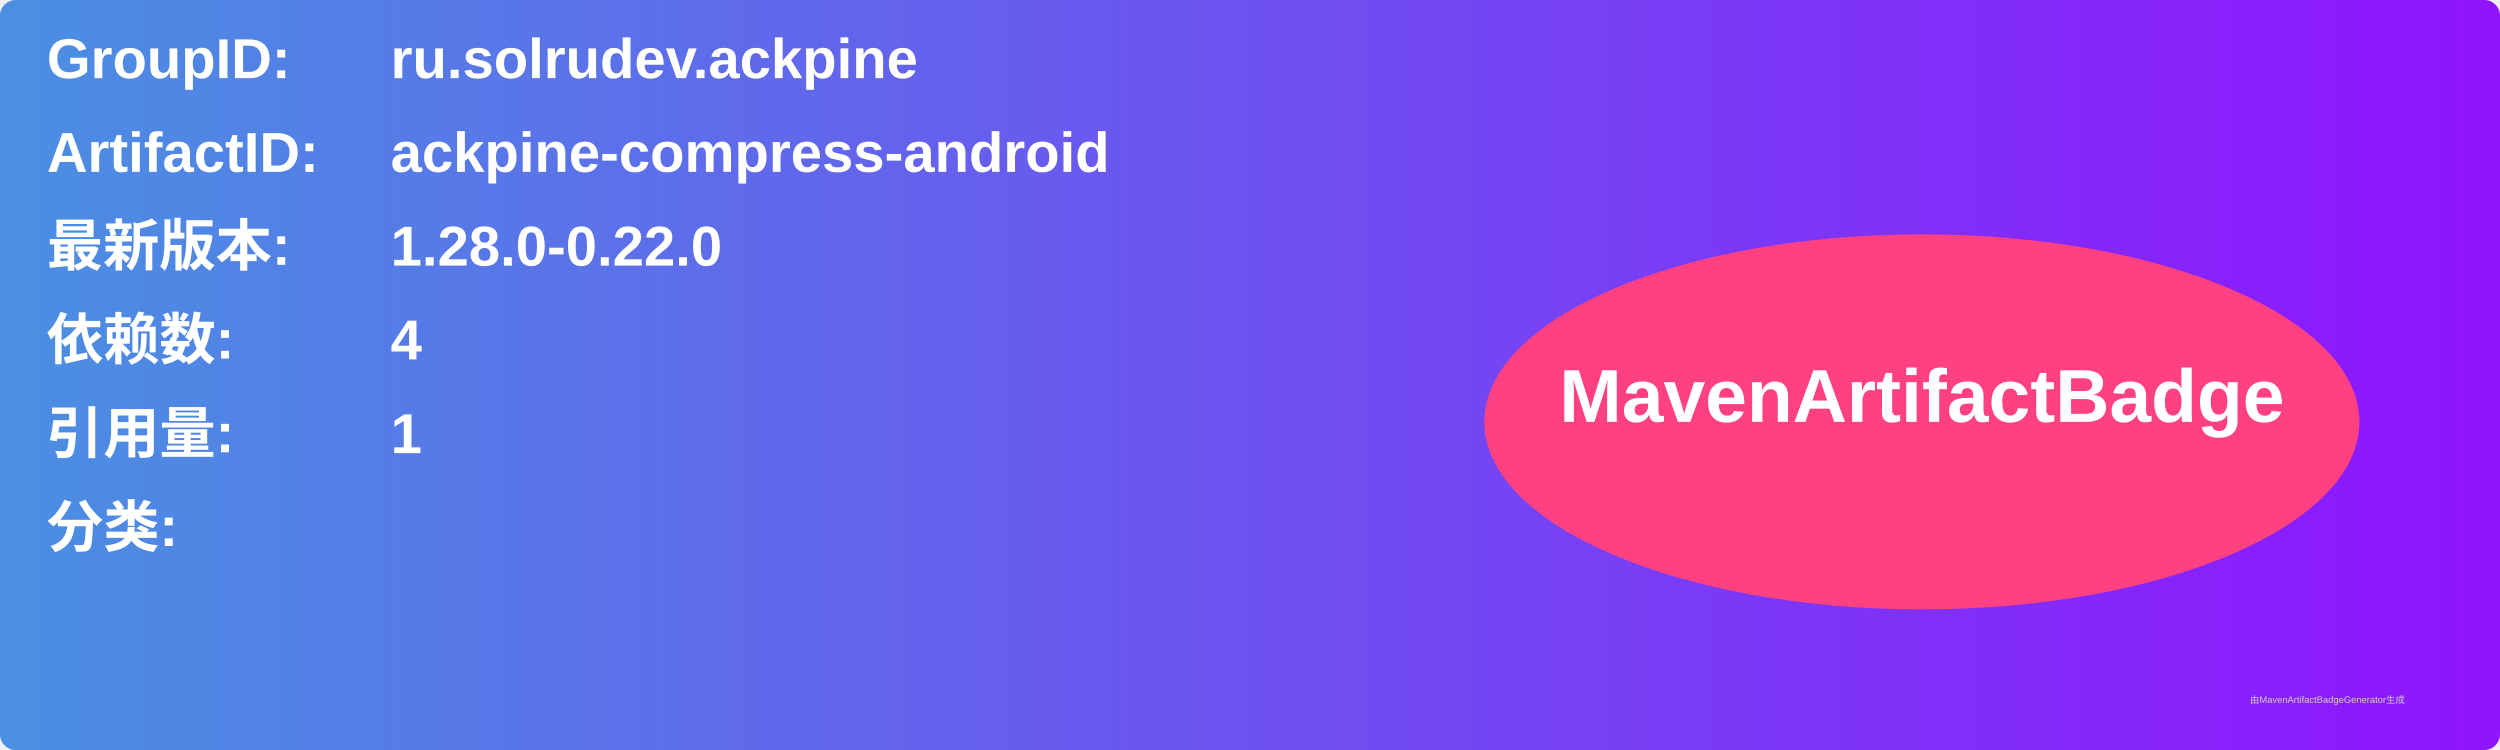
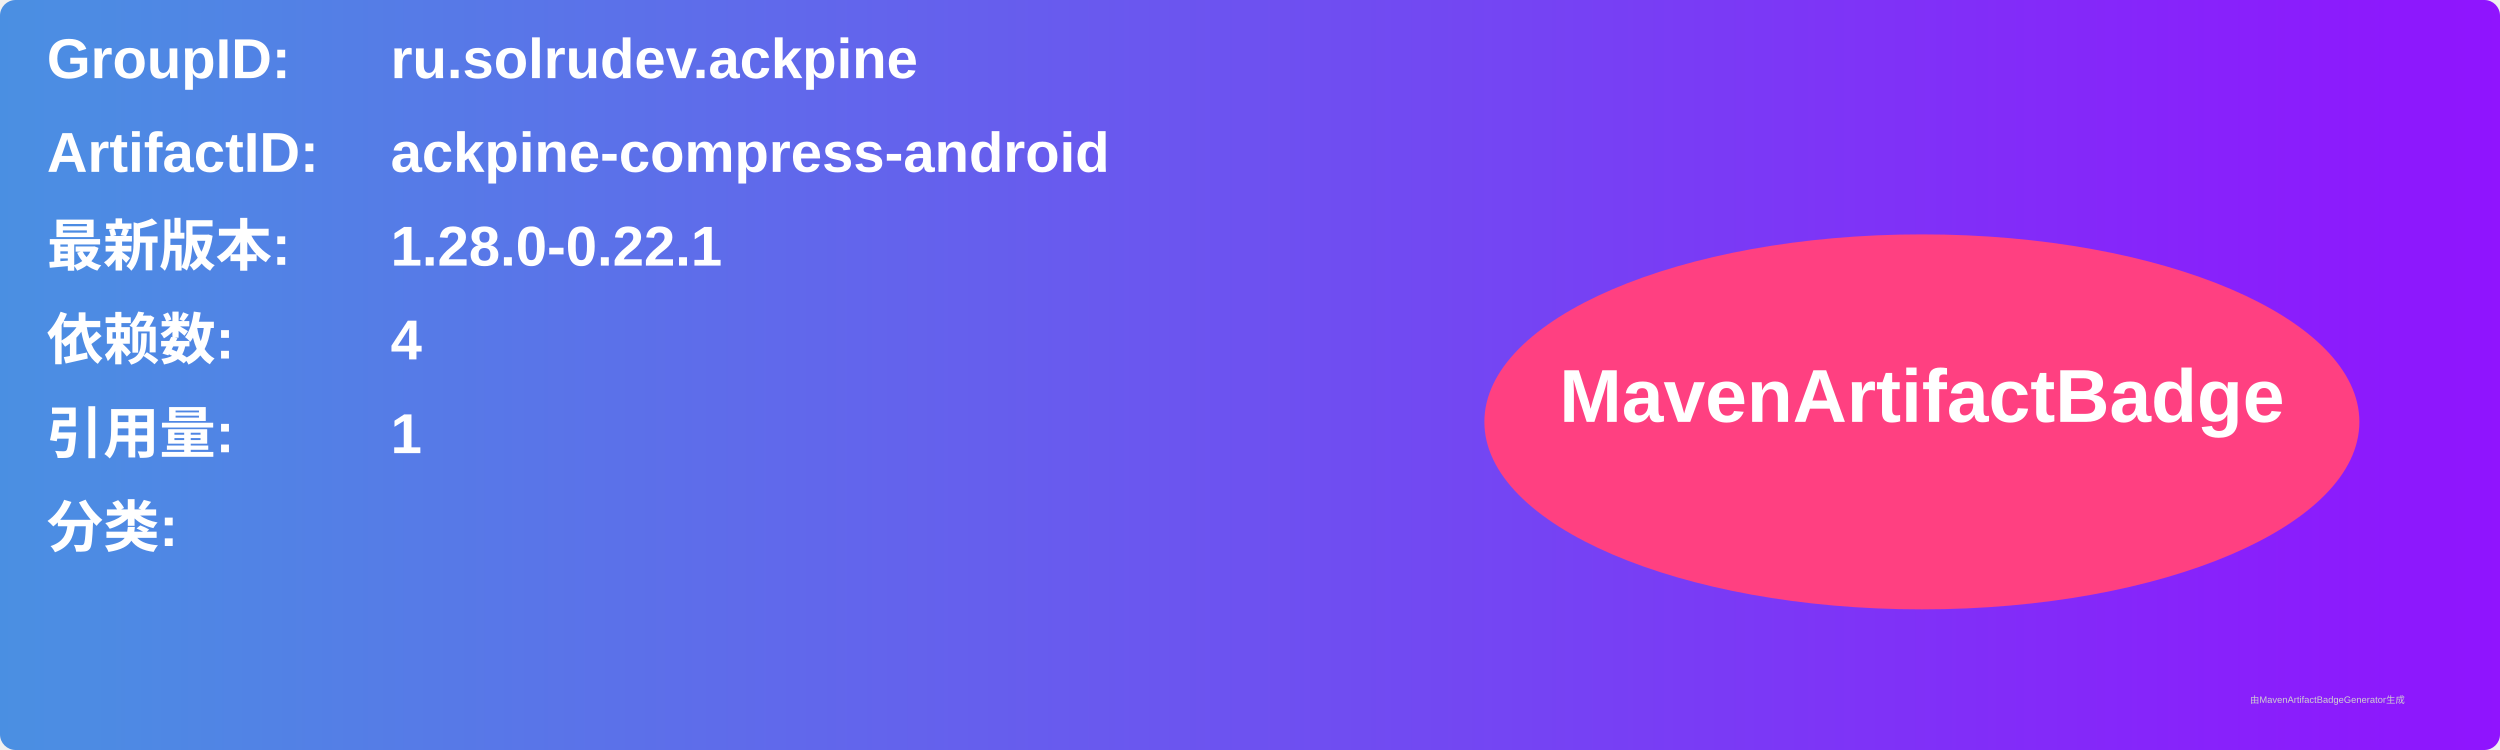
<svg xmlns="http://www.w3.org/2000/svg" width="800" height="240" viewBox="0 0 800 240">
  <linearGradient id="grad" x1="0%" y1="0%" x2="100%" y2="0%">
    <stop offset="0%" stop-color="#4a90e2" />
    <stop offset="100%" stop-color="#9013fe" />
  </linearGradient>
  <rect width="100%" height="100%" rx="5" ry="5" fill="url(#grad)" />
  <g transform="translate(15, 15)">
    <text x="0" y="10" font-family="Arial" font-size="18" fill="white" font-weight="bold" width="260">GroupID:</text>
    <text x="110" y="10" font-family="Arial" font-size="18" fill="white" font-weight="bold" width="460">ru.solrudev.ackpine</text>
    <text x="0" y="40" font-family="Arial" font-size="18" fill="white" font-weight="bold" width="260">ArtifactID:</text>
    <text x="110" y="40" font-family="Arial" font-size="18" fill="white" font-weight="bold" width="460">ackpine-compress-android</text>
    <text x="0" y="70" font-family="Arial" font-size="18" fill="white" font-weight="bold">最新版本:</text>
    <text x="110" y="70" font-family="Arial" font-size="18" fill="white" font-weight="bold">
-       <tspan font-weight="bold">1.28.0-0.22.0</tspan>
+       <tspan font-weight="bold">1.28.0-0.22.1</tspan>
    </text>
    <text x="0" y="100" font-family="Arial" font-size="18" fill="white" font-weight="bold">依赖数: </text>
    <text x="110" y="100" font-family="Arial" font-size="18" fill="white">
      <tspan font-weight="bold">4</tspan>
    </text>
    <text x="0" y="130" font-family="Arial" font-size="18" fill="white" font-weight="bold">引用量: </text>
    <text x="110" y="130" font-family="Arial" font-size="18" fill="white">
      <tspan font-weight="bold">1</tspan>
    </text>
    <text x="0" y="160" font-family="Arial" font-size="18" fill="white" font-weight="bold">分类:</text>
    <text x="10" y="190" font-family="Arial" font-size="10" fill="white">
      <tspan font-weight="bold" />
    </text>
    <ellipse cx="600" cy="120" rx="140" ry="60" fill="#ff4081" />
    <text x="600" y="120" text-anchor="middle" font-family="Arial" font-size="24" fill="white" font-weight="bold">MavenArtifactBadge</text>
  </g>
  <text x="720" y="225" font-family="Arial" font-size="3" fill="#d0d0d0">由MavenArtifactBadgeGenerator生成</text>
</svg>
